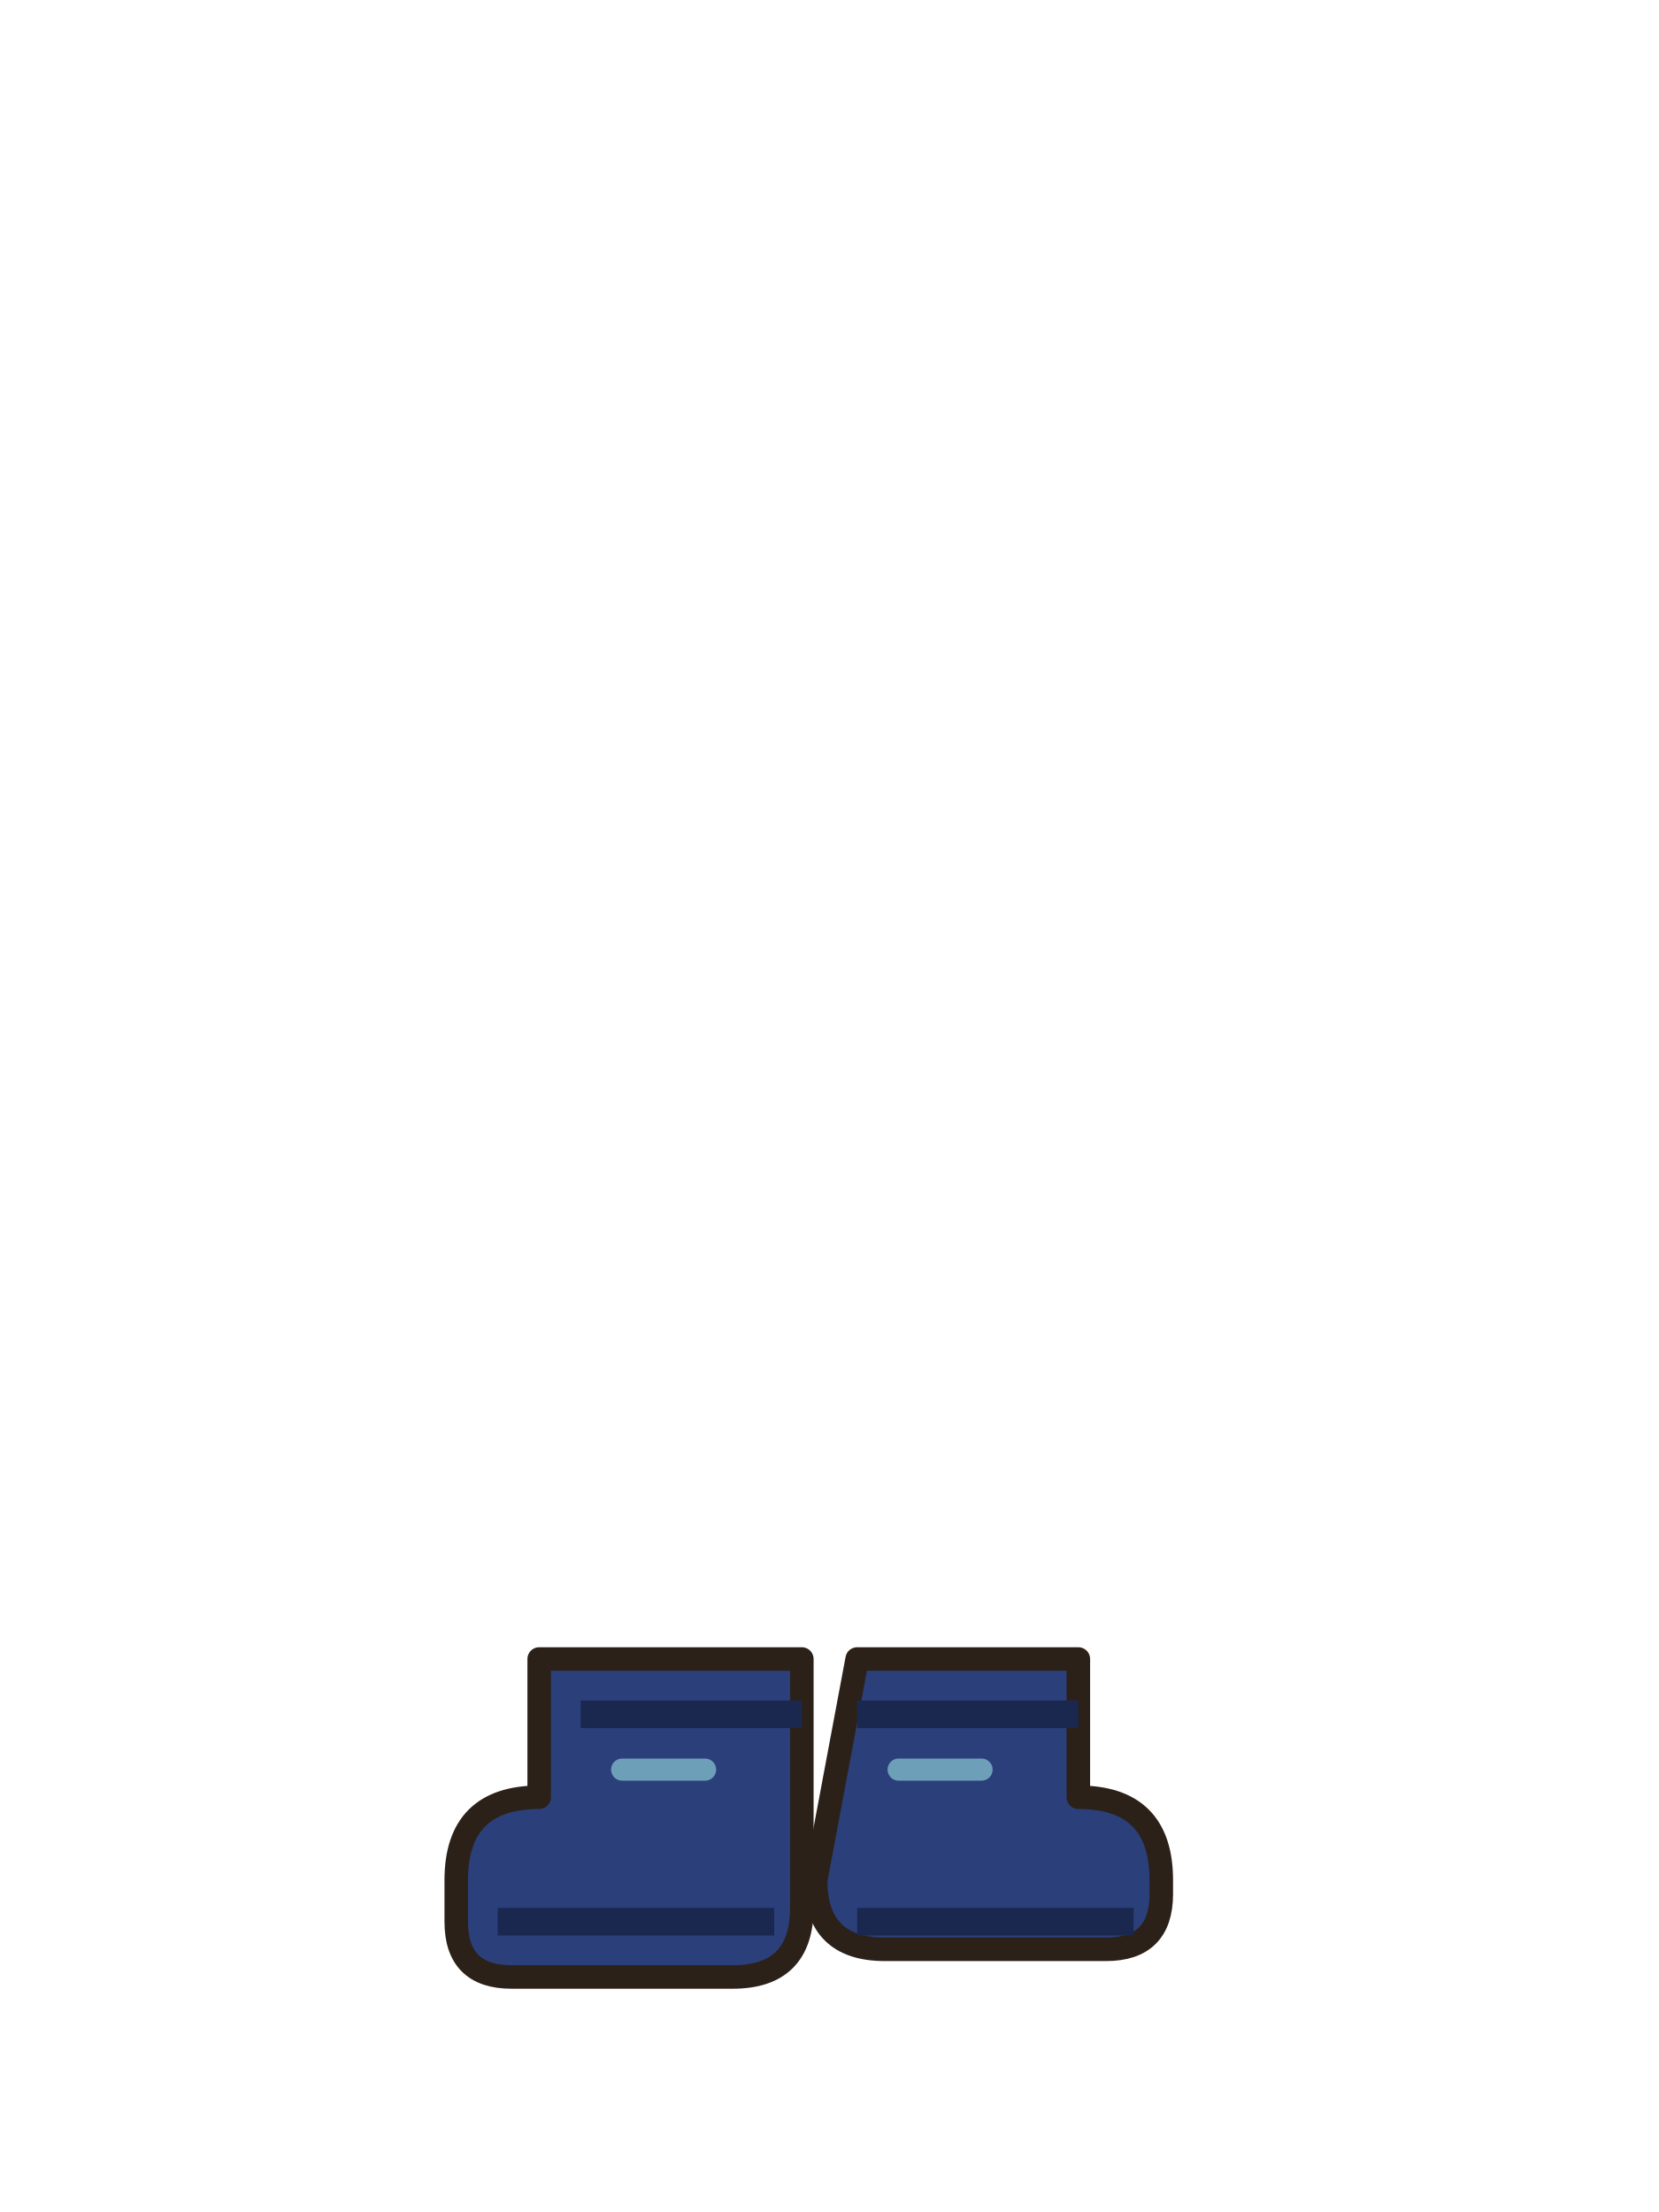
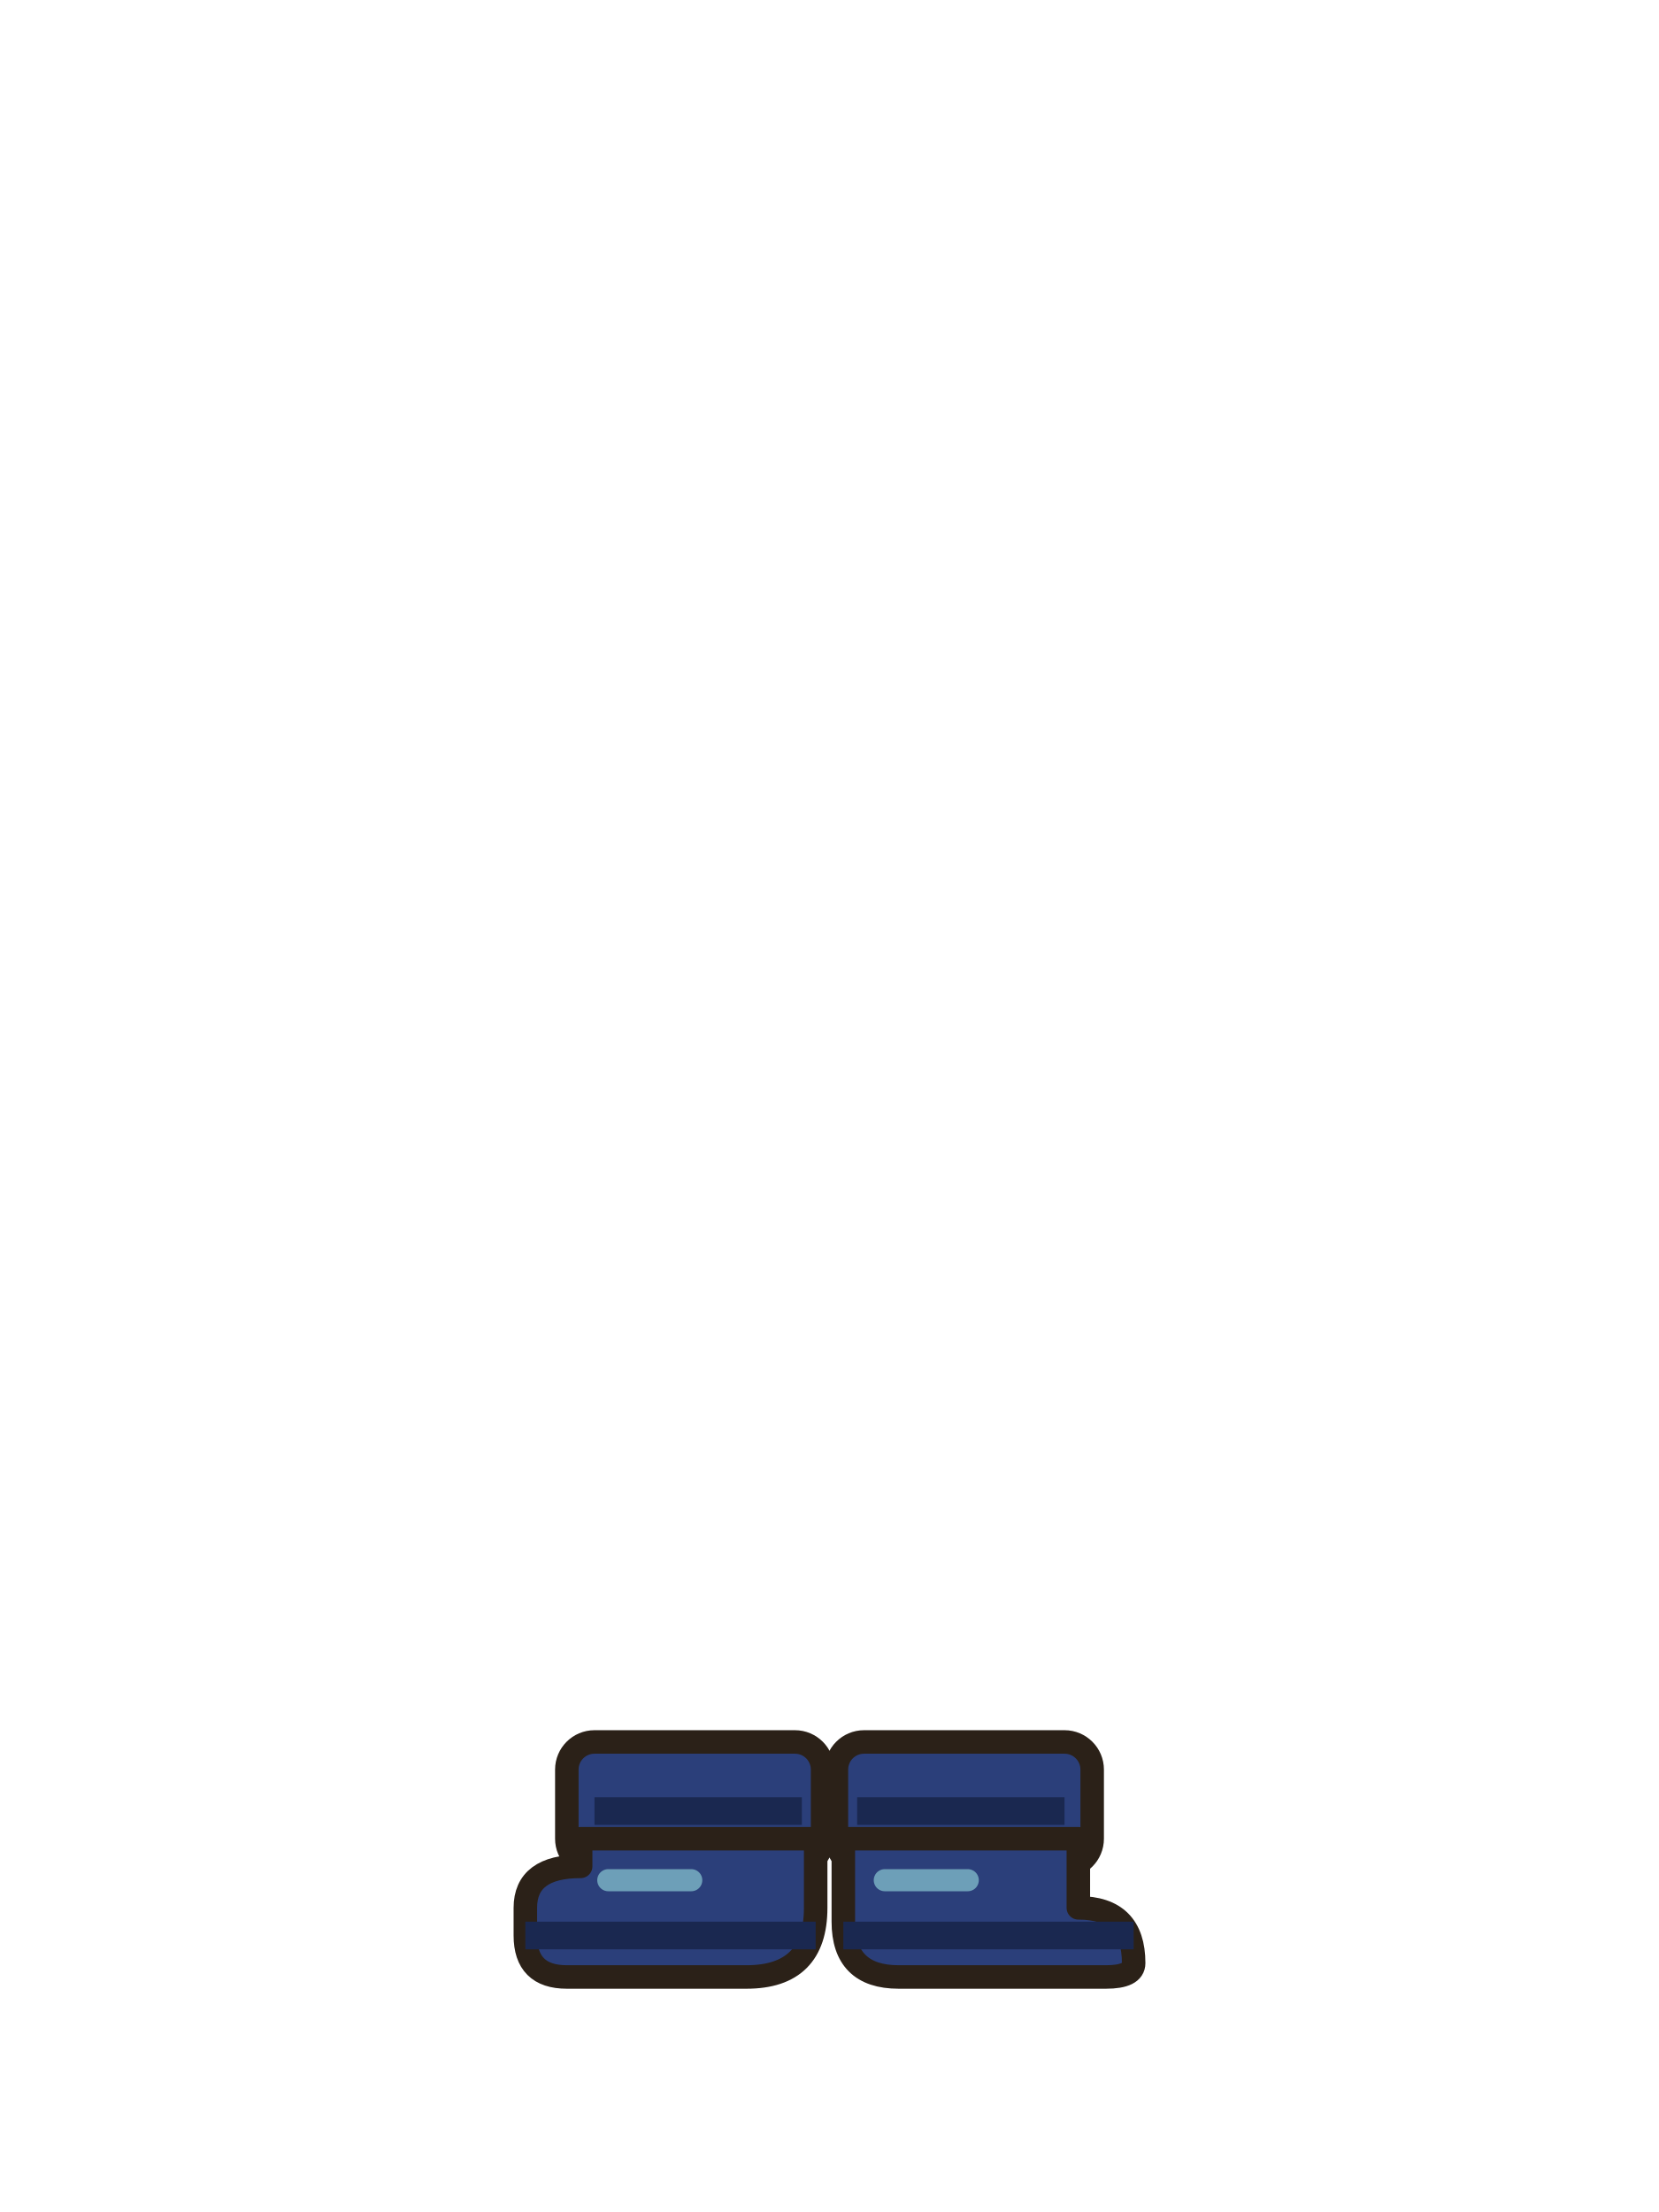
<svg xmlns="http://www.w3.org/2000/svg" width="120" height="160" viewBox="0 0 120 160">
-   <path d="M42,120 h16 v18 q0,5 -5,5 h-16 q-4,0 -4,-4 v-3 q0,-6 6,-6 v-10z" fill="#2b3f7a" stroke="#2b2118" stroke-width="1.7" stroke-linejoin="round" stroke-linecap="round" />
-   <path d="M62,120 h16 v10 q6,0 6,6 v1 q0,4 -4,4 h-16 q-5,0 -5,-5z" fill="#2b3f7a" stroke="#2b2118" stroke-width="1.7" stroke-linejoin="round" stroke-linecap="round" />
-   <path d="M42,124 h16 M62,124 h16" stroke="#1a2850" stroke-width="2" />
-   <path d="M36,139 h20 M62,139 h20" stroke="#1a2850" stroke-width="2" />
-   <path d="M45,128 h6 M65,128 h6" stroke="#6d9fb8" stroke-width="1.6" stroke-linecap="round" />
+   <rect x="41" y="126" width="18.5" height="9" rx="2" fill="#2b3f7a" stroke="#2b2118" stroke-width="1.7" stroke-linejoin="round" stroke-linecap="round" />
+   <rect x="60.5" y="126" width="18.5" height="9" rx="2" fill="#2b3f7a" stroke="#2b2118" stroke-width="1.7" stroke-linejoin="round" stroke-linecap="round" />
+   <path d="M43,131 h15 M62,131 h15" stroke="#1a2850" stroke-width="2" />
+   <path d="M42,133 h17 v5 q0,5 -5,5 h-13 q-3,0 -3,-3 v-2 q0,-3 4,-3z" fill="#2b3f7a" stroke="#2b2118" stroke-width="1.7" stroke-linejoin="round" stroke-linecap="round" />
+   <path d="M61,133 h17 v5 q4,0 4,4 q0,1 -2,1 h-15 q-4,0 -4,-4z" fill="#2b3f7a" stroke="#2b2118" stroke-width="1.7" stroke-linejoin="round" stroke-linecap="round" />
+   <path d="M38,140 h21 M61,140 h21" stroke="#1a2850" stroke-width="2" />
+   <path d="M44,136 h6 M64,136 h6" stroke="#6d9fb8" stroke-width="1.6" stroke-linecap="round" />
</svg>
